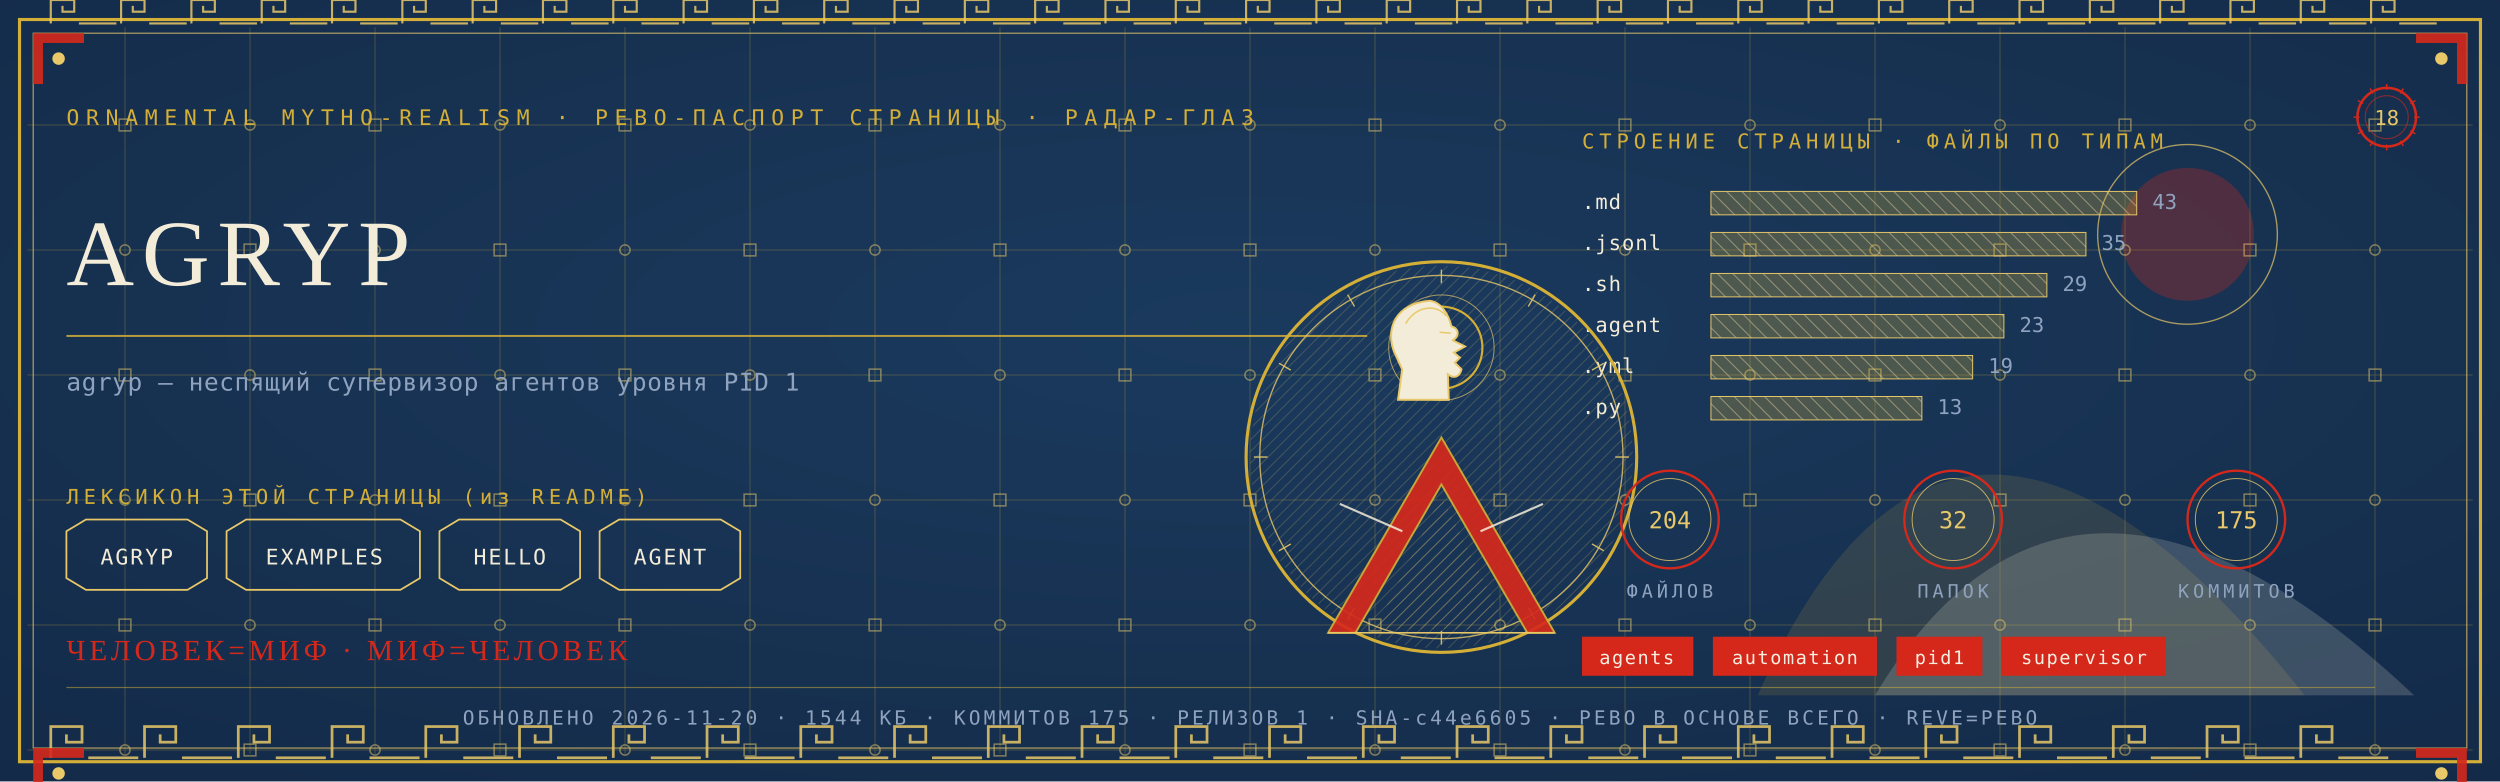
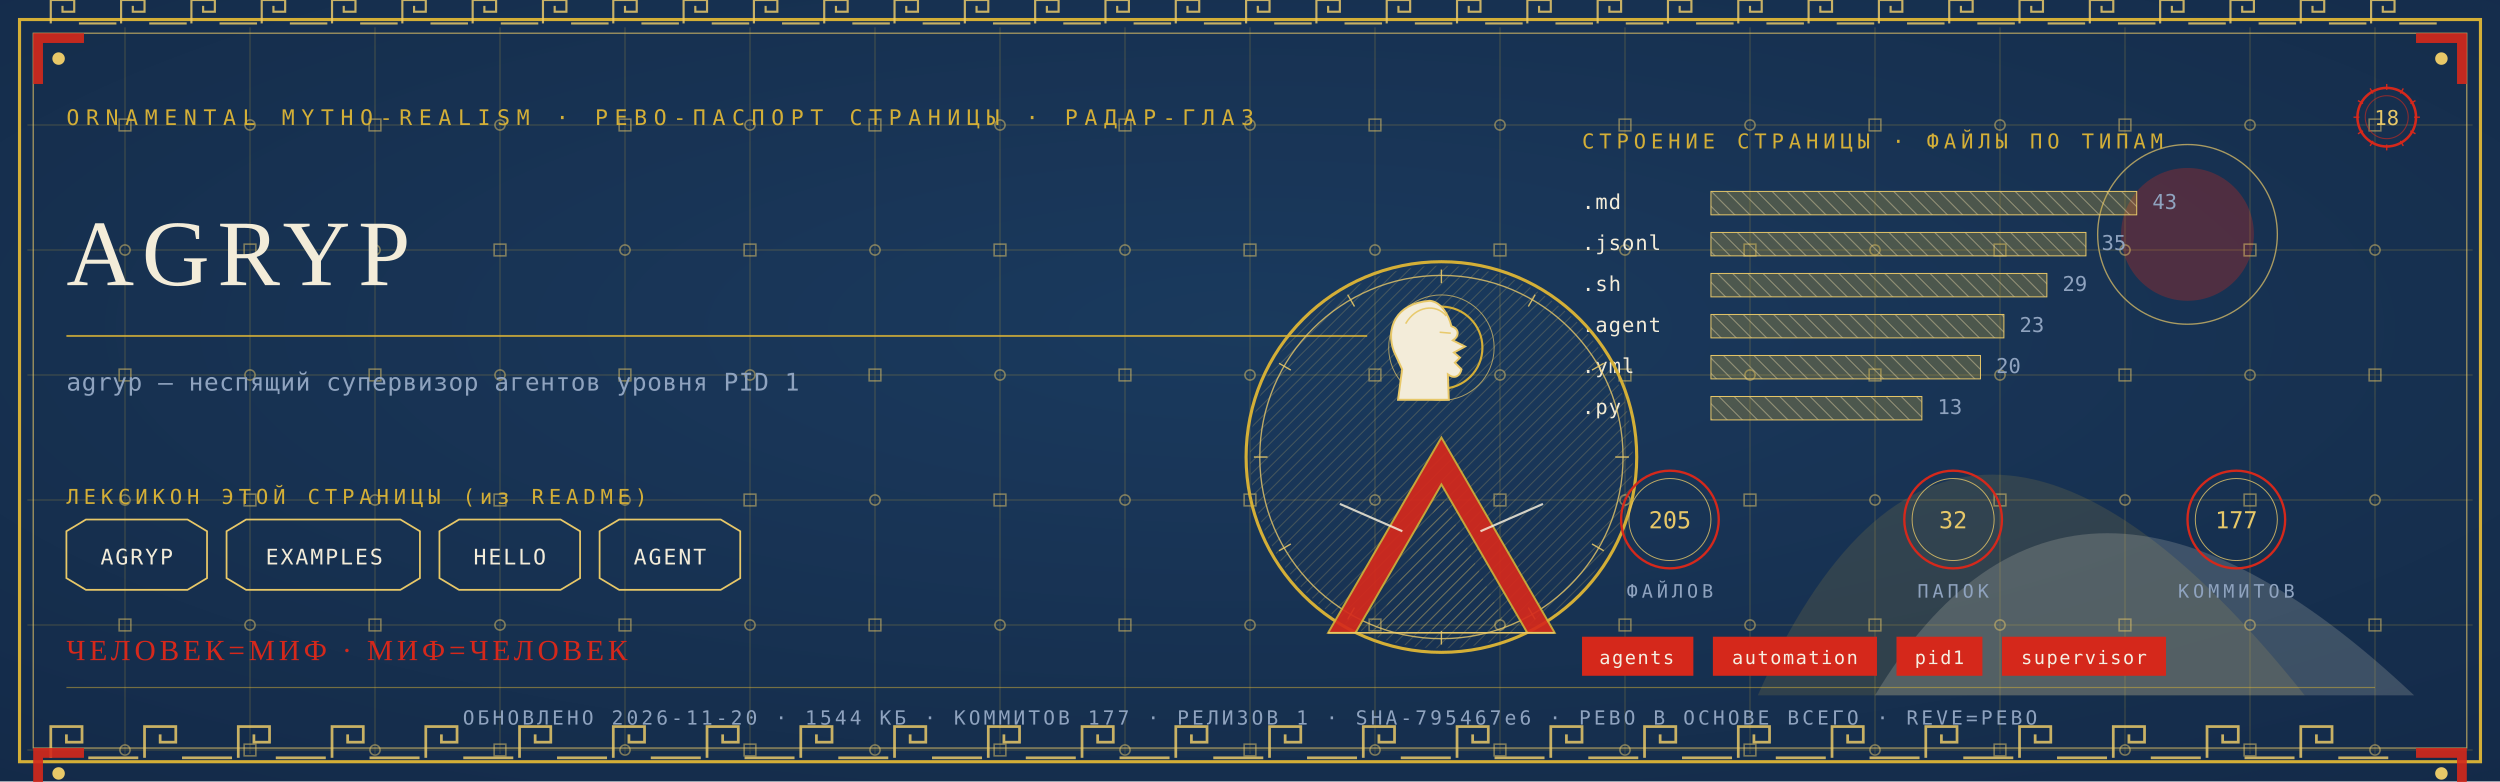
<svg xmlns="http://www.w3.org/2000/svg" viewBox="0 0 1280 400" width="1280" height="400">
  <defs>
    <radialGradient id="rp18" cx="0.5" cy="0.42" r="1.1">
      <stop offset="0" stop-color="#1B3B5F" />
      <stop offset="1" stop-color="#10243E" />
    </radialGradient>
    <pattern id="hatchm" width="4.2" height="4.2" patternUnits="userSpaceOnUse" patternTransform="rotate(45)">
      <rect width="4.2" height="4.2" fill="none" />
      <line x1="0" y1="0" x2="0" y2="4.2" stroke="#E8C868" stroke-width="0.5" />
    </pattern>
    <pattern id="hatchv" width="5.5" height="5.5" patternUnits="userSpaceOnUse" patternTransform="rotate(-45)">
      <rect width="5.5" height="5.5" fill="none" />
      <line x1="0" y1="0" x2="0" y2="5.5" stroke="#F3ECD9" stroke-width="0.5" />
    </pattern>
  </defs>
  <rect width="1280" height="400" fill="#10243E" />
  <rect width="1280" height="400" fill="url(#rp18)" opacity="0.94" />
  <path d="M 900 356 Q 1000 130 1180 356 Z" fill="#D4AF37" opacity="0.14" />
  <path d="M 960 356 Q 1060 190 1236 356 Z" fill="#F3ECD9" opacity="0.18" />
  <circle cx="1120" cy="120" r="34" fill="#D5281B" opacity="0.30" />
  <circle cx="1120" cy="120" r="46" fill="none" stroke="#E8C868" stroke-width="0.7" opacity="0.7" />
  <g stroke="#D4AF37" stroke-width="0.45" opacity="0.30">
    <line x1="64" y1="14" x2="64" y2="386" />
    <line x1="128" y1="14" x2="128" y2="386" />
    <line x1="192" y1="14" x2="192" y2="386" />
    <line x1="256" y1="14" x2="256" y2="386" />
    <line x1="320" y1="14" x2="320" y2="386" />
    <line x1="384" y1="14" x2="384" y2="386" />
    <line x1="448" y1="14" x2="448" y2="386" />
    <line x1="512" y1="14" x2="512" y2="386" />
    <line x1="576" y1="14" x2="576" y2="386" />
    <line x1="640" y1="14" x2="640" y2="386" />
    <line x1="704" y1="14" x2="704" y2="386" />
    <line x1="768" y1="14" x2="768" y2="386" />
    <line x1="832" y1="14" x2="832" y2="386" />
    <line x1="896" y1="14" x2="896" y2="386" />
    <line x1="960" y1="14" x2="960" y2="386" />
    <line x1="1024" y1="14" x2="1024" y2="386" />
    <line x1="1088" y1="14" x2="1088" y2="386" />
    <line x1="1152" y1="14" x2="1152" y2="386" />
    <line x1="1216" y1="14" x2="1216" y2="386" />
    <line x1="14" y1="64" x2="1266" y2="64" />
    <line x1="14" y1="128" x2="1266" y2="128" />
    <line x1="14" y1="192" x2="1266" y2="192" />
    <line x1="14" y1="256" x2="1266" y2="256" />
    <line x1="14" y1="320" x2="1266" y2="320" />
    <line x1="14" y1="384" x2="1266" y2="384" />
  </g>
  <g fill="none" stroke="#E8C868" stroke-width="0.8" opacity="0.5">
    <rect x="61" y="61" width="6" height="6" />
    <circle cx="64" cy="128" r="2.6" />
    <rect x="61" y="189" width="6" height="6" />
    <circle cx="64" cy="256" r="2.6" />
    <rect x="61" y="317" width="6" height="6" />
    <circle cx="64" cy="384" r="2.6" />
    <circle cx="128" cy="64" r="2.6" />
    <rect x="125" y="125" width="6" height="6" />
    <circle cx="128" cy="192" r="2.6" />
    <rect x="125" y="253" width="6" height="6" />
    <circle cx="128" cy="320" r="2.6" />
    <rect x="125" y="381" width="6" height="6" />
    <rect x="189" y="61" width="6" height="6" />
    <circle cx="192" cy="128" r="2.6" />
    <rect x="189" y="189" width="6" height="6" />
    <circle cx="192" cy="256" r="2.6" />
    <rect x="189" y="317" width="6" height="6" />
    <circle cx="192" cy="384" r="2.6" />
    <circle cx="256" cy="64" r="2.6" />
    <rect x="253" y="125" width="6" height="6" />
    <circle cx="256" cy="192" r="2.6" />
    <rect x="253" y="253" width="6" height="6" />
    <circle cx="256" cy="320" r="2.6" />
    <rect x="253" y="381" width="6" height="6" />
    <rect x="317" y="61" width="6" height="6" />
    <circle cx="320" cy="128" r="2.6" />
    <rect x="317" y="189" width="6" height="6" />
    <circle cx="320" cy="256" r="2.6" />
    <rect x="317" y="317" width="6" height="6" />
    <circle cx="320" cy="384" r="2.6" />
    <circle cx="384" cy="64" r="2.6" />
    <rect x="381" y="125" width="6" height="6" />
    <circle cx="384" cy="192" r="2.6" />
    <rect x="381" y="253" width="6" height="6" />
    <circle cx="384" cy="320" r="2.6" />
    <rect x="381" y="381" width="6" height="6" />
    <rect x="445" y="61" width="6" height="6" />
    <circle cx="448" cy="128" r="2.6" />
    <rect x="445" y="189" width="6" height="6" />
    <circle cx="448" cy="256" r="2.6" />
    <rect x="445" y="317" width="6" height="6" />
    <circle cx="448" cy="384" r="2.6" />
    <circle cx="512" cy="64" r="2.6" />
    <rect x="509" y="125" width="6" height="6" />
    <circle cx="512" cy="192" r="2.6" />
    <rect x="509" y="253" width="6" height="6" />
    <circle cx="512" cy="320" r="2.6" />
    <rect x="509" y="381" width="6" height="6" />
    <rect x="573" y="61" width="6" height="6" />
    <circle cx="576" cy="128" r="2.6" />
    <rect x="573" y="189" width="6" height="6" />
    <circle cx="576" cy="256" r="2.6" />
    <rect x="573" y="317" width="6" height="6" />
    <circle cx="576" cy="384" r="2.6" />
    <circle cx="640" cy="64" r="2.6" />
    <rect x="637" y="125" width="6" height="6" />
    <circle cx="640" cy="192" r="2.6" />
    <rect x="637" y="253" width="6" height="6" />
    <circle cx="640" cy="320" r="2.6" />
    <rect x="637" y="381" width="6" height="6" />
    <rect x="701" y="61" width="6" height="6" />
    <circle cx="704" cy="128" r="2.6" />
    <rect x="701" y="189" width="6" height="6" />
    <circle cx="704" cy="256" r="2.6" />
    <rect x="701" y="317" width="6" height="6" />
    <circle cx="704" cy="384" r="2.6" />
    <circle cx="768" cy="64" r="2.6" />
    <rect x="765" y="125" width="6" height="6" />
    <circle cx="768" cy="192" r="2.6" />
    <rect x="765" y="253" width="6" height="6" />
    <circle cx="768" cy="320" r="2.6" />
    <rect x="765" y="381" width="6" height="6" />
    <rect x="829" y="61" width="6" height="6" />
    <circle cx="832" cy="128" r="2.6" />
    <rect x="829" y="189" width="6" height="6" />
    <circle cx="832" cy="256" r="2.6" />
    <rect x="829" y="317" width="6" height="6" />
    <circle cx="832" cy="384" r="2.6" />
    <circle cx="896" cy="64" r="2.6" />
    <rect x="893" y="125" width="6" height="6" />
    <circle cx="896" cy="192" r="2.6" />
    <rect x="893" y="253" width="6" height="6" />
    <circle cx="896" cy="320" r="2.6" />
    <rect x="893" y="381" width="6" height="6" />
    <rect x="957" y="61" width="6" height="6" />
    <circle cx="960" cy="128" r="2.6" />
    <rect x="957" y="189" width="6" height="6" />
    <circle cx="960" cy="256" r="2.6" />
    <rect x="957" y="317" width="6" height="6" />
    <circle cx="960" cy="384" r="2.6" />
    <circle cx="1024" cy="64" r="2.6" />
    <rect x="1021" y="125" width="6" height="6" />
    <circle cx="1024" cy="192" r="2.6" />
    <rect x="1021" y="253" width="6" height="6" />
    <circle cx="1024" cy="320" r="2.6" />
    <rect x="1021" y="381" width="6" height="6" />
    <rect x="1085" y="61" width="6" height="6" />
    <circle cx="1088" cy="128" r="2.6" />
    <rect x="1085" y="189" width="6" height="6" />
    <circle cx="1088" cy="256" r="2.6" />
    <rect x="1085" y="317" width="6" height="6" />
    <circle cx="1088" cy="384" r="2.6" />
    <circle cx="1152" cy="64" r="2.6" />
    <rect x="1149" y="125" width="6" height="6" />
    <circle cx="1152" cy="192" r="2.6" />
    <rect x="1149" y="253" width="6" height="6" />
    <circle cx="1152" cy="320" r="2.6" />
    <rect x="1149" y="381" width="6" height="6" />
    <rect x="1213" y="61" width="6" height="6" />
    <circle cx="1216" cy="128" r="2.6" />
    <rect x="1213" y="189" width="6" height="6" />
    <circle cx="1216" cy="256" r="2.6" />
    <rect x="1213" y="317" width="6" height="6" />
    <circle cx="1216" cy="384" r="2.6" />
  </g>
  <rect x="10" y="10" width="1260" height="380" fill="none" stroke="#D4AF37" stroke-width="1.6" />
  <rect x="17" y="17" width="1246" height="366" fill="none" stroke="#E8C868" stroke-width="0.6" opacity="0.75" />
  <g fill="none" stroke="#E8C868" stroke-width="1.4" opacity="0.85">
    <path d="M 26 388 L 26 372 L 42 372 L 42 380.0 L 34.0 380.0 L 34.0 376.0" />
    <line x1="45.2" y1="388" x2="70.8" y2="388" />
    <path d="M 74 388 L 74 372 L 90 372 L 90 380.0 L 82.0 380.0 L 82.0 376.0" />
    <line x1="93.2" y1="388" x2="118.8" y2="388" />
    <path d="M 122 388 L 122 372 L 138 372 L 138 380.0 L 130.0 380.0 L 130.0 376.0" />
    <line x1="141.2" y1="388" x2="166.8" y2="388" />
    <path d="M 170 388 L 170 372 L 186 372 L 186 380.0 L 178.0 380.0 L 178.0 376.0" />
    <line x1="189.2" y1="388" x2="214.8" y2="388" />
    <path d="M 218 388 L 218 372 L 234 372 L 234 380.0 L 226.0 380.0 L 226.0 376.0" />
    <line x1="237.2" y1="388" x2="262.8" y2="388" />
    <path d="M 266 388 L 266 372 L 282 372 L 282 380.0 L 274.0 380.0 L 274.0 376.0" />
    <line x1="285.2" y1="388" x2="310.8" y2="388" />
    <path d="M 314 388 L 314 372 L 330 372 L 330 380.0 L 322.0 380.0 L 322.0 376.0" />
    <line x1="333.2" y1="388" x2="358.8" y2="388" />
    <path d="M 362 388 L 362 372 L 378 372 L 378 380.0 L 370.0 380.0 L 370.0 376.0" />
    <line x1="381.2" y1="388" x2="406.8" y2="388" />
    <path d="M 410 388 L 410 372 L 426 372 L 426 380.0 L 418.0 380.0 L 418.0 376.0" />
    <line x1="429.2" y1="388" x2="454.8" y2="388" />
    <path d="M 458 388 L 458 372 L 474 372 L 474 380.0 L 466.0 380.0 L 466.0 376.0" />
    <line x1="477.2" y1="388" x2="502.8" y2="388" />
    <path d="M 506 388 L 506 372 L 522 372 L 522 380.0 L 514.0 380.0 L 514.0 376.0" />
    <line x1="525.2" y1="388" x2="550.8" y2="388" />
    <path d="M 554 388 L 554 372 L 570 372 L 570 380.0 L 562.0 380.0 L 562.0 376.0" />
    <line x1="573.2" y1="388" x2="598.8" y2="388" />
    <path d="M 602 388 L 602 372 L 618 372 L 618 380.0 L 610.0 380.0 L 610.0 376.0" />
    <line x1="621.2" y1="388" x2="646.8" y2="388" />
    <path d="M 650 388 L 650 372 L 666 372 L 666 380.0 L 658.0 380.0 L 658.0 376.0" />
    <line x1="669.2" y1="388" x2="694.8" y2="388" />
    <path d="M 698 388 L 698 372 L 714 372 L 714 380.0 L 706.0 380.0 L 706.0 376.0" />
    <line x1="717.2" y1="388" x2="742.8" y2="388" />
    <path d="M 746 388 L 746 372 L 762 372 L 762 380.0 L 754.0 380.0 L 754.0 376.0" />
    <line x1="765.2" y1="388" x2="790.8" y2="388" />
    <path d="M 794 388 L 794 372 L 810 372 L 810 380.0 L 802.0 380.0 L 802.0 376.0" />
    <line x1="813.2" y1="388" x2="838.8" y2="388" />
    <path d="M 842 388 L 842 372 L 858 372 L 858 380.0 L 850.0 380.0 L 850.0 376.0" />
    <line x1="861.2" y1="388" x2="886.8" y2="388" />
    <path d="M 890 388 L 890 372 L 906 372 L 906 380.0 L 898.0 380.0 L 898.0 376.0" />
    <line x1="909.2" y1="388" x2="934.8" y2="388" />
    <path d="M 938 388 L 938 372 L 954 372 L 954 380.0 L 946.0 380.0 L 946.0 376.0" />
    <line x1="957.2" y1="388" x2="982.8" y2="388" />
    <path d="M 986 388 L 986 372 L 1002 372 L 1002 380.0 L 994.0 380.0 L 994.0 376.0" />
    <line x1="1005.2" y1="388" x2="1030.8" y2="388" />
    <path d="M 1034 388 L 1034 372 L 1050 372 L 1050 380.0 L 1042.0 380.0 L 1042.0 376.0" />
    <line x1="1053.2" y1="388" x2="1078.8" y2="388" />
    <path d="M 1082 388 L 1082 372 L 1098 372 L 1098 380.0 L 1090.0 380.0 L 1090.0 376.0" />
    <line x1="1101.2" y1="388" x2="1126.8" y2="388" />
    <path d="M 1130 388 L 1130 372 L 1146 372 L 1146 380.0 L 1138.0 380.0 L 1138.0 376.0" />
    <line x1="1149.2" y1="388" x2="1174.8" y2="388" />
    <path d="M 1178 388 L 1178 372 L 1194 372 L 1194 380.0 L 1186.0 380.0 L 1186.0 376.0" />
    <line x1="1197.2" y1="388" x2="1222.8" y2="388" />
  </g>
  <g fill="none" stroke="#E8C868" stroke-width="1.1" opacity="0.85">
    <path d="M 26 12 L 26 0 L 38 0 L 38 6.0 L 32.0 6.0 L 32.0 3.0" />
    <line x1="40.4" y1="12" x2="59.6" y2="12" />
    <path d="M 62 12 L 62 0 L 74 0 L 74 6.0 L 68.0 6.0 L 68.0 3.0" />
    <line x1="76.4" y1="12" x2="95.6" y2="12" />
    <path d="M 98 12 L 98 0 L 110 0 L 110 6.0 L 104.0 6.0 L 104.0 3.0" />
    <line x1="112.4" y1="12" x2="131.6" y2="12" />
    <path d="M 134 12 L 134 0 L 146 0 L 146 6.0 L 140.0 6.0 L 140.0 3.0" />
    <line x1="148.4" y1="12" x2="167.6" y2="12" />
    <path d="M 170 12 L 170 0 L 182 0 L 182 6.0 L 176.0 6.0 L 176.0 3.0" />
    <line x1="184.4" y1="12" x2="203.6" y2="12" />
    <path d="M 206 12 L 206 0 L 218 0 L 218 6.0 L 212.0 6.0 L 212.0 3.0" />
    <line x1="220.4" y1="12" x2="239.6" y2="12" />
    <path d="M 242 12 L 242 0 L 254 0 L 254 6.0 L 248.0 6.0 L 248.0 3.0" />
    <line x1="256.4" y1="12" x2="275.6" y2="12" />
    <path d="M 278 12 L 278 0 L 290 0 L 290 6.0 L 284.0 6.0 L 284.0 3.0" />
    <line x1="292.4" y1="12" x2="311.6" y2="12" />
    <path d="M 314 12 L 314 0 L 326 0 L 326 6.0 L 320.0 6.0 L 320.0 3.0" />
    <line x1="328.4" y1="12" x2="347.6" y2="12" />
    <path d="M 350 12 L 350 0 L 362 0 L 362 6.0 L 356.0 6.0 L 356.0 3.0" />
    <line x1="364.4" y1="12" x2="383.6" y2="12" />
    <path d="M 386 12 L 386 0 L 398 0 L 398 6.0 L 392.0 6.0 L 392.0 3.0" />
    <line x1="400.4" y1="12" x2="419.6" y2="12" />
    <path d="M 422 12 L 422 0 L 434 0 L 434 6.0 L 428.0 6.0 L 428.0 3.0" />
    <line x1="436.4" y1="12" x2="455.6" y2="12" />
    <path d="M 458 12 L 458 0 L 470 0 L 470 6.0 L 464.0 6.0 L 464.0 3.0" />
    <line x1="472.4" y1="12" x2="491.6" y2="12" />
    <path d="M 494 12 L 494 0 L 506 0 L 506 6.0 L 500.0 6.0 L 500.0 3.0" />
    <line x1="508.4" y1="12" x2="527.6" y2="12" />
    <path d="M 530 12 L 530 0 L 542 0 L 542 6.0 L 536.0 6.0 L 536.0 3.0" />
    <line x1="544.4" y1="12" x2="563.6" y2="12" />
    <path d="M 566 12 L 566 0 L 578 0 L 578 6.0 L 572.0 6.0 L 572.0 3.0" />
    <line x1="580.4" y1="12" x2="599.6" y2="12" />
    <path d="M 602 12 L 602 0 L 614 0 L 614 6.0 L 608.0 6.0 L 608.0 3.0" />
    <line x1="616.4" y1="12" x2="635.6" y2="12" />
    <path d="M 638 12 L 638 0 L 650 0 L 650 6.0 L 644.0 6.0 L 644.0 3.0" />
    <line x1="652.4" y1="12" x2="671.6" y2="12" />
    <path d="M 674 12 L 674 0 L 686 0 L 686 6.0 L 680.0 6.0 L 680.0 3.0" />
    <line x1="688.4" y1="12" x2="707.6" y2="12" />
    <path d="M 710 12 L 710 0 L 722 0 L 722 6.0 L 716.0 6.0 L 716.0 3.0" />
    <line x1="724.4" y1="12" x2="743.6" y2="12" />
    <path d="M 746 12 L 746 0 L 758 0 L 758 6.0 L 752.0 6.0 L 752.0 3.0" />
    <line x1="760.4" y1="12" x2="779.6" y2="12" />
    <path d="M 782 12 L 782 0 L 794 0 L 794 6.0 L 788.0 6.0 L 788.0 3.0" />
    <line x1="796.4" y1="12" x2="815.6" y2="12" />
    <path d="M 818 12 L 818 0 L 830 0 L 830 6.0 L 824.0 6.0 L 824.0 3.0" />
    <line x1="832.4" y1="12" x2="851.6" y2="12" />
    <path d="M 854 12 L 854 0 L 866 0 L 866 6.0 L 860.0 6.0 L 860.0 3.0" />
    <line x1="868.4" y1="12" x2="887.6" y2="12" />
    <path d="M 890 12 L 890 0 L 902 0 L 902 6.0 L 896.0 6.0 L 896.0 3.0" />
    <line x1="904.4" y1="12" x2="923.6" y2="12" />
    <path d="M 926 12 L 926 0 L 938 0 L 938 6.0 L 932.0 6.0 L 932.0 3.0" />
    <line x1="940.4" y1="12" x2="959.6" y2="12" />
    <path d="M 962 12 L 962 0 L 974 0 L 974 6.0 L 968.0 6.0 L 968.0 3.0" />
    <line x1="976.4" y1="12" x2="995.6" y2="12" />
    <path d="M 998 12 L 998 0 L 1010 0 L 1010 6.0 L 1004.0 6.0 L 1004.0 3.0" />
    <line x1="1012.4" y1="12" x2="1031.6" y2="12" />
    <path d="M 1034 12 L 1034 0 L 1046 0 L 1046 6.0 L 1040.0 6.0 L 1040.0 3.0" />
    <line x1="1048.4" y1="12" x2="1067.6" y2="12" />
    <path d="M 1070 12 L 1070 0 L 1082 0 L 1082 6.0 L 1076.0 6.0 L 1076.0 3.0" />
    <line x1="1084.4" y1="12" x2="1103.6" y2="12" />
    <path d="M 1106 12 L 1106 0 L 1118 0 L 1118 6.0 L 1112.0 6.0 L 1112.0 3.0" />
    <line x1="1120.4" y1="12" x2="1139.6" y2="12" />
    <path d="M 1142 12 L 1142 0 L 1154 0 L 1154 6.0 L 1148.0 6.0 L 1148.0 3.0" />
    <line x1="1156.4" y1="12" x2="1175.6" y2="12" />
    <path d="M 1178 12 L 1178 0 L 1190 0 L 1190 6.0 L 1184.0 6.0 L 1184.0 3.0" />
    <line x1="1192.4" y1="12" x2="1211.6" y2="12" />
    <path d="M 1214 12 L 1214 0 L 1226 0 L 1226 6.0 L 1220.0 6.0 L 1220.0 3.0" />
    <line x1="1228.4" y1="12" x2="1247.6" y2="12" />
  </g>
  <g transform="translate(17,17) scale(1,1)">
    <path d="M 0 0 L 26 0 L 26 5 L 5 5 L 5 26 L 0 26 Z" fill="#D5281B" opacity="0.9" />
    <circle cx="13" cy="13" r="3.2" fill="#E8C868" />
  </g>
  <g transform="translate(1263,17) scale(-1,1)">
    <path d="M 0 0 L 26 0 L 26 5 L 5 5 L 5 26 L 0 26 Z" fill="#D5281B" opacity="0.9" />
    <circle cx="13" cy="13" r="3.2" fill="#E8C868" />
  </g>
  <g transform="translate(17,383) scale(1,1)">
    <path d="M 0 0 L 26 0 L 26 5 L 5 5 L 5 26 L 0 26 Z" fill="#D5281B" opacity="0.9" />
    <circle cx="13" cy="13" r="3.2" fill="#E8C868" />
  </g>
  <g transform="translate(1263,383) scale(-1,1)">
    <path d="M 0 0 L 26 0 L 26 5 L 5 5 L 5 26 L 0 26 Z" fill="#D5281B" opacity="0.9" />
    <circle cx="13" cy="13" r="3.2" fill="#E8C868" />
  </g>
  <text x="34" y="64" font-family="'Cascadia Mono', ui-monospace, Consolas, monospace" font-size="11" fill="#D4AF37" letter-spacing="3.4">ORNAMENTAL MYTHO-REALISM · РЕВО-ПАСПОРТ СТРАНИЦЫ · РАДАР-ГЛАЗ</text>
  <g transform="translate(1222,60)">
    <circle r="15" fill="none" stroke="#D5281B" stroke-width="1.3" />
    <circle r="11" fill="none" stroke="#D5281B" stroke-width="0.55" opacity="0.6" />
    <text y="4" text-anchor="middle" font-family="'Cascadia Mono', ui-monospace, Consolas, monospace" font-size="10.5" fill="#E8C868">18</text>
    <g stroke="#D5281B" stroke-width="0.7">
      <line x1="0" y1="-17" x2="0" y2="-14" transform="rotate(0)" />
      <line x1="0" y1="-17" x2="0" y2="-14" transform="rotate(30)" />
      <line x1="0" y1="-17" x2="0" y2="-14" transform="rotate(60)" />
      <line x1="0" y1="-17" x2="0" y2="-14" transform="rotate(90)" />
      <line x1="0" y1="-17" x2="0" y2="-14" transform="rotate(120)" />
      <line x1="0" y1="-17" x2="0" y2="-14" transform="rotate(150)" />
      <line x1="0" y1="-17" x2="0" y2="-14" transform="rotate(180)" />
      <line x1="0" y1="-17" x2="0" y2="-14" transform="rotate(210)" />
      <line x1="0" y1="-17" x2="0" y2="-14" transform="rotate(240)" />
      <line x1="0" y1="-17" x2="0" y2="-14" transform="rotate(270)" />
      <line x1="0" y1="-17" x2="0" y2="-14" transform="rotate(300)" />
      <line x1="0" y1="-17" x2="0" y2="-14" transform="rotate(330)" />
    </g>
  </g>
  <text x="34" y="146" font-family="Georgia, 'Times New Roman', serif" font-size="48.0" fill="#F3ECD9" letter-spacing="4">AGRYP</text>
  <line x1="34" y1="172" x2="700" y2="172" stroke="#D4AF37" stroke-width="1" opacity="0.85" />
  <text x="34" y="200" font-family="'Cascadia Mono', ui-monospace, Consolas, monospace" font-size="12.5" fill="#8FA3BF" letter-spacing="0.3">agryp — неспящий супервизор агентов уровня PID 1</text>
  <text x="34" y="258" font-family="'Cascadia Mono', ui-monospace, Consolas, monospace" font-size="10.5" fill="#D4AF37" letter-spacing="2.5">ЛЕКСИКОН ЭТОЙ СТРАНИЦЫ (из README)</text>
  <path d="M 34 272 L 44 266 L 96 266 L 106 272 L 106 296 L 96 302 L 44 302 L 34 296 Z" fill="none" stroke="#E8C868" stroke-width="0.9" />
  <text x="70" y="289" text-anchor="middle" font-family="'Cascadia Mono', ui-monospace, Consolas, monospace" font-size="11" fill="#F3ECD9" letter-spacing="1">AGRYP</text>
  <path d="M 116 272 L 126 266 L 205 266 L 215 272 L 215 296 L 205 302 L 126 302 L 116 296 Z" fill="none" stroke="#E8C868" stroke-width="0.9" />
  <text x="166" y="289" text-anchor="middle" font-family="'Cascadia Mono', ui-monospace, Consolas, monospace" font-size="11" fill="#F3ECD9" letter-spacing="1">EXAMPLES</text>
  <path d="M 225 272 L 235 266 L 287 266 L 297 272 L 297 296 L 287 302 L 235 302 L 225 296 Z" fill="none" stroke="#E8C868" stroke-width="0.9" />
  <text x="261" y="289" text-anchor="middle" font-family="'Cascadia Mono', ui-monospace, Consolas, monospace" font-size="11" fill="#F3ECD9" letter-spacing="1">HELLO</text>
  <path d="M 307 272 L 317 266 L 369 266 L 379 272 L 379 296 L 369 302 L 317 302 L 307 296 Z" fill="none" stroke="#E8C868" stroke-width="0.9" />
  <text x="343" y="289" text-anchor="middle" font-family="'Cascadia Mono', ui-monospace, Consolas, monospace" font-size="11" fill="#F3ECD9" letter-spacing="1">AGENT</text>
  <text x="810" y="76" font-family="'Cascadia Mono', ui-monospace, Consolas, monospace" font-size="10.5" fill="#D4AF37" letter-spacing="2.5">СТРОЕНИЕ СТРАНИЦЫ · ФАЙЛЫ ПО ТИПАМ</text>
  <text x="810" y="107" font-family="'Cascadia Mono', ui-monospace, Consolas, monospace" font-size="10.5" fill="#F3ECD9" letter-spacing="0.5">.md</text>
  <rect x="876" y="98" width="218" height="12" fill="url(#hatchv)" opacity="0.9" />
  <rect x="876" y="98" width="218" height="12" fill="#D4AF37" opacity="0.28" />
  <rect x="876" y="98" width="218" height="12" fill="none" stroke="#E8C868" stroke-width="0.5" />
  <text x="1102" y="107" font-family="'Cascadia Mono', ui-monospace, Consolas, monospace" font-size="10.5" fill="#8FA3BF">43</text>
  <text x="810" y="128" font-family="'Cascadia Mono', ui-monospace, Consolas, monospace" font-size="10.5" fill="#F3ECD9" letter-spacing="0.5">.jsonl</text>
  <rect x="876" y="119" width="192" height="12" fill="url(#hatchv)" opacity="0.9" />
  <rect x="876" y="119" width="192" height="12" fill="#D4AF37" opacity="0.28" />
  <rect x="876" y="119" width="192" height="12" fill="none" stroke="#E8C868" stroke-width="0.5" />
  <text x="1076" y="128" font-family="'Cascadia Mono', ui-monospace, Consolas, monospace" font-size="10.5" fill="#8FA3BF">35</text>
  <text x="810" y="149" font-family="'Cascadia Mono', ui-monospace, Consolas, monospace" font-size="10.5" fill="#F3ECD9" letter-spacing="0.5">.sh</text>
  <rect x="876" y="140" width="172" height="12" fill="url(#hatchv)" opacity="0.9" />
  <rect x="876" y="140" width="172" height="12" fill="#D4AF37" opacity="0.28" />
  <rect x="876" y="140" width="172" height="12" fill="none" stroke="#E8C868" stroke-width="0.5" />
  <text x="1056" y="149" font-family="'Cascadia Mono', ui-monospace, Consolas, monospace" font-size="10.5" fill="#8FA3BF">29</text>
  <text x="810" y="170" font-family="'Cascadia Mono', ui-monospace, Consolas, monospace" font-size="10.5" fill="#F3ECD9" letter-spacing="0.5">.agent</text>
  <rect x="876" y="161" width="150" height="12" fill="url(#hatchv)" opacity="0.9" />
  <rect x="876" y="161" width="150" height="12" fill="#D4AF37" opacity="0.28" />
  <rect x="876" y="161" width="150" height="12" fill="none" stroke="#E8C868" stroke-width="0.5" />
  <text x="1034" y="170" font-family="'Cascadia Mono', ui-monospace, Consolas, monospace" font-size="10.5" fill="#8FA3BF">23</text>
  <text x="810" y="191" font-family="'Cascadia Mono', ui-monospace, Consolas, monospace" font-size="10.5" fill="#F3ECD9" letter-spacing="0.5">.yml</text>
-   <rect x="876" y="182" width="134" height="12" fill="url(#hatchv)" opacity="0.9" />
-   <rect x="876" y="182" width="134" height="12" fill="#D4AF37" opacity="0.28" />
-   <rect x="876" y="182" width="134" height="12" fill="none" stroke="#E8C868" stroke-width="0.5" />
-   <text x="1018" y="191" font-family="'Cascadia Mono', ui-monospace, Consolas, monospace" font-size="10.5" fill="#8FA3BF">19</text>
+   <rect x="876" y="182" width="138" height="12" fill="url(#hatchv)" opacity="0.9" />
+   <rect x="876" y="182" width="138" height="12" fill="#D4AF37" opacity="0.28" />
+   <rect x="876" y="182" width="138" height="12" fill="none" stroke="#E8C868" stroke-width="0.5" />
+   <text x="1022" y="191" font-family="'Cascadia Mono', ui-monospace, Consolas, monospace" font-size="10.5" fill="#8FA3BF">20</text>
  <text x="810" y="212" font-family="'Cascadia Mono', ui-monospace, Consolas, monospace" font-size="10.5" fill="#F3ECD9" letter-spacing="0.5">.py</text>
  <rect x="876" y="203" width="108" height="12" fill="url(#hatchv)" opacity="0.9" />
  <rect x="876" y="203" width="108" height="12" fill="#D4AF37" opacity="0.28" />
  <rect x="876" y="203" width="108" height="12" fill="none" stroke="#E8C868" stroke-width="0.5" />
  <text x="992" y="212" font-family="'Cascadia Mono', ui-monospace, Consolas, monospace" font-size="10.5" fill="#8FA3BF">13</text>
  <g transform="translate(738,234)">
    <circle r="100" fill="none" stroke="#D4AF37" stroke-width="1.6" />
    <circle r="93" fill="none" stroke="#E8C868" stroke-width="0.7" opacity="0.8" />
    <circle r="98" fill="url(#hatchm)" opacity="0.4" />
    <g stroke="#E8C868" stroke-width="0.7" opacity="0.9">
      <line x1="0" y1="-96" x2="0" y2="-89" transform="rotate(0)" />
      <line x1="0" y1="-96" x2="0" y2="-89" transform="rotate(30)" />
      <line x1="0" y1="-96" x2="0" y2="-89" transform="rotate(60)" />
      <line x1="0" y1="-96" x2="0" y2="-89" transform="rotate(90)" />
      <line x1="0" y1="-96" x2="0" y2="-89" transform="rotate(120)" />
      <line x1="0" y1="-96" x2="0" y2="-89" transform="rotate(150)" />
      <line x1="0" y1="-96" x2="0" y2="-89" transform="rotate(180)" />
      <line x1="0" y1="-96" x2="0" y2="-89" transform="rotate(210)" />
      <line x1="0" y1="-96" x2="0" y2="-89" transform="rotate(240)" />
      <line x1="0" y1="-96" x2="0" y2="-89" transform="rotate(270)" />
      <line x1="0" y1="-96" x2="0" y2="-89" transform="rotate(300)" />
      <line x1="0" y1="-96" x2="0" y2="-89" transform="rotate(330)" />
    </g>
    <circle cy="-56" r="21" fill="none" stroke="#D4AF37" stroke-width="1.1" />
    <circle cy="-56" r="27" fill="none" stroke="#E8C868" stroke-width="0.5" opacity="0.7" />
    <path d="M -6.0 -80.0 C -23.5 -78.7 -28.7 -65.7 -24.3 -54.0 L -20.1 -44.9 L -22.2 -29.3 L 3.8 -29.3 L 3.3 -42.3 C 6.9 -39.7 9.5 -41.5 10.3 -44.9 L 6.9 -48.3 L 9.5 -50.9 L 6.4 -53.5 L 12.1 -56.6 L 5.9 -59.7 C 9.5 -62.3 9.0 -65.7 5.1 -67.0 C 3.8 -72.7 -0.1 -79.5 -6.0 -80.0 Z" fill="#F3ECD9" stroke="#E8C868" stroke-width="1.0" />
    <g fill="none" stroke="#E8C868" stroke-width="0.8" opacity="0.95">
      <path d="M -18.3 -68.3 C -13.1 -77.4 -2.7 -78.7 2.5 -72.2" />
      <path d="M -0.9 -63.9 L 4.8 -63.4" />
    </g>
    <path d="M -58.0 90.0 L 0 -10.0 L 58.0 90.0 L 44.0 90.0 L 0 14.0 L -44.0 90.0 Z" fill="#D5281B" opacity="0.92" stroke="#D4AF37" stroke-width="1.0" />
    <path d="M -34.0 88.0 L 0 20.0 L 34.0 88.0" fill="url(#hatchm)" opacity="0.5" stroke="none" />
    <path d="M -58.0 90.0 L 58.0 90.0" fill="none" stroke="#E8C868" stroke-width="0.8" />
    <path d="M -52.0 24.0 L -20.0 38.0" fill="none" stroke="#F3ECD9" stroke-width="1.1" opacity="0.85" />
    <path d="M 52.0 24.0 L 20.0 38.0" fill="none" stroke="#F3ECD9" stroke-width="1.1" opacity="0.85" />
  </g>
  <g transform="translate(855,266)">
    <circle r="25" fill="none" stroke="#D5281B" stroke-width="1.2" />
    <circle r="21" fill="none" stroke="#E8C868" stroke-width="0.5" opacity="0.8" />
-     <text y="4.5" text-anchor="middle" font-family="'Cascadia Mono', ui-monospace, Consolas, monospace" font-size="12" fill="#E8C868">204</text>
+     <text y="4.5" text-anchor="middle" font-family="'Cascadia Mono', ui-monospace, Consolas, monospace" font-size="12" fill="#E8C868">205</text>
    <text y="40" text-anchor="middle" font-family="'Cascadia Mono', ui-monospace, Consolas, monospace" font-size="9.5" fill="#8FA3BF" letter-spacing="2">ФАЙЛОВ</text>
  </g>
  <g transform="translate(1000,266)">
    <circle r="25" fill="none" stroke="#D5281B" stroke-width="1.2" />
    <circle r="21" fill="none" stroke="#E8C868" stroke-width="0.5" opacity="0.8" />
    <text y="4.5" text-anchor="middle" font-family="'Cascadia Mono', ui-monospace, Consolas, monospace" font-size="12" fill="#E8C868">32</text>
    <text y="40" text-anchor="middle" font-family="'Cascadia Mono', ui-monospace, Consolas, monospace" font-size="9.5" fill="#8FA3BF" letter-spacing="2">ПАПОК</text>
  </g>
  <g transform="translate(1145,266)">
    <circle r="25" fill="none" stroke="#D5281B" stroke-width="1.2" />
    <circle r="21" fill="none" stroke="#E8C868" stroke-width="0.5" opacity="0.8" />
-     <text y="4.5" text-anchor="middle" font-family="'Cascadia Mono', ui-monospace, Consolas, monospace" font-size="12" fill="#E8C868">175</text>
+     <text y="4.5" text-anchor="middle" font-family="'Cascadia Mono', ui-monospace, Consolas, monospace" font-size="12" fill="#E8C868">177</text>
    <text y="40" text-anchor="middle" font-family="'Cascadia Mono', ui-monospace, Consolas, monospace" font-size="9.5" fill="#8FA3BF" letter-spacing="2">КОММИТОВ</text>
  </g>
  <rect x="810" y="326" rx="0" width="57" height="20" fill="#D5281B" />
  <text x="838" y="340" text-anchor="middle" font-family="'Cascadia Mono', ui-monospace, Consolas, monospace" font-size="9.5" fill="#F5EFE2" letter-spacing="0.8">agents</text>
  <rect x="877" y="326" rx="0" width="84" height="20" fill="#D5281B" />
  <text x="919" y="340" text-anchor="middle" font-family="'Cascadia Mono', ui-monospace, Consolas, monospace" font-size="9.5" fill="#F5EFE2" letter-spacing="0.8">automation</text>
  <rect x="971" y="326" rx="0" width="44" height="20" fill="#D5281B" />
  <text x="993" y="340" text-anchor="middle" font-family="'Cascadia Mono', ui-monospace, Consolas, monospace" font-size="9.5" fill="#F5EFE2" letter-spacing="0.8">pid1</text>
  <rect x="1025" y="326" rx="0" width="84" height="20" fill="#D5281B" />
  <text x="1067" y="340" text-anchor="middle" font-family="'Cascadia Mono', ui-monospace, Consolas, monospace" font-size="9.5" fill="#F5EFE2" letter-spacing="0.8">supervisor</text>
  <text x="34" y="338" font-family="Georgia, 'Times New Roman', serif" font-size="15" fill="#D5281B" letter-spacing="2">ЧЕЛОВЕК=МИФ · МИФ=ЧЕЛОВЕК</text>
  <line x1="34" y1="352" x2="1216" y2="352" stroke="#D4AF37" stroke-width="0.6" opacity="0.5" />
-   <text x="640" y="371" text-anchor="middle" font-family="'Cascadia Mono', ui-monospace, Consolas, monospace" font-size="10" fill="#8FA3BF" letter-spacing="1.6">ОБНОВЛЕНО 2026-11-20 · 1544 КБ · КОММИТОВ 175 · РЕЛИЗОВ 1 · SHA-c44e6605 · РЕВО В ОСНОВЕ ВСЕГО · REVE=РЕВО</text>
+   <text x="640" y="371" text-anchor="middle" font-family="'Cascadia Mono', ui-monospace, Consolas, monospace" font-size="10" fill="#8FA3BF" letter-spacing="1.6">ОБНОВЛЕНО 2026-11-20 · 1544 КБ · КОММИТОВ 177 · РЕЛИЗОВ 1 · SHA-795467e6 · РЕВО В ОСНОВЕ ВСЕГО · REVE=РЕВО</text>
</svg>
